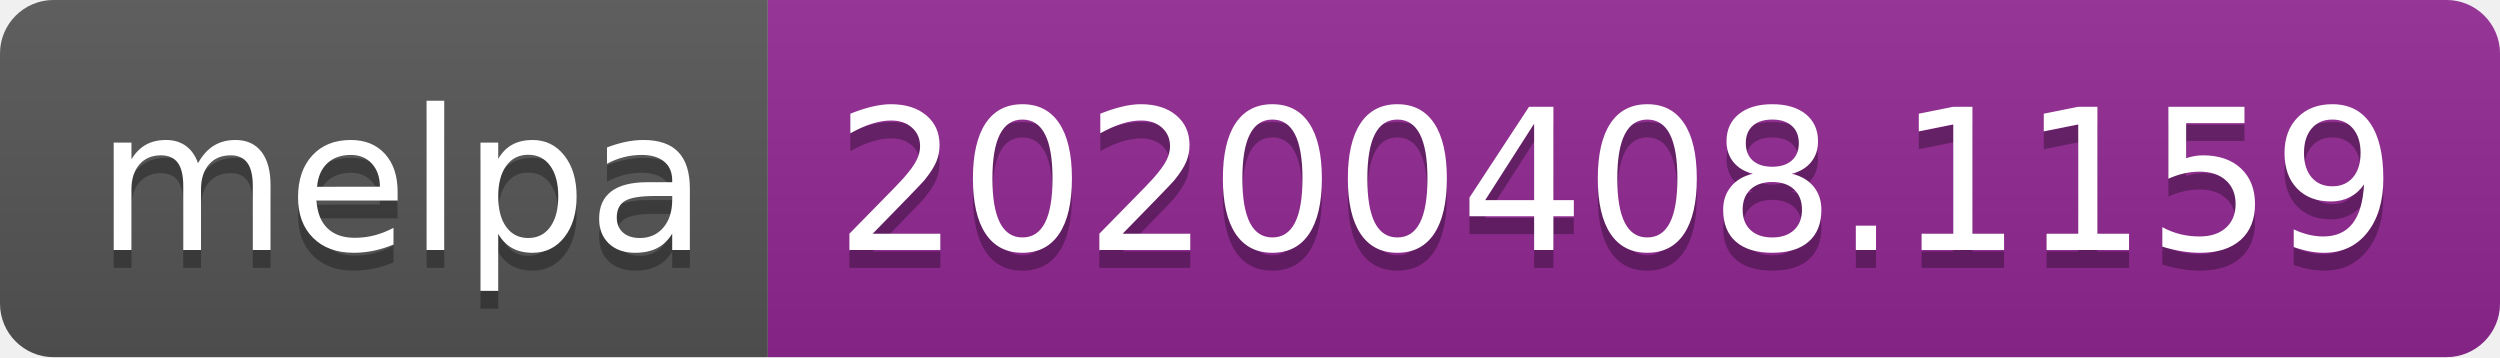
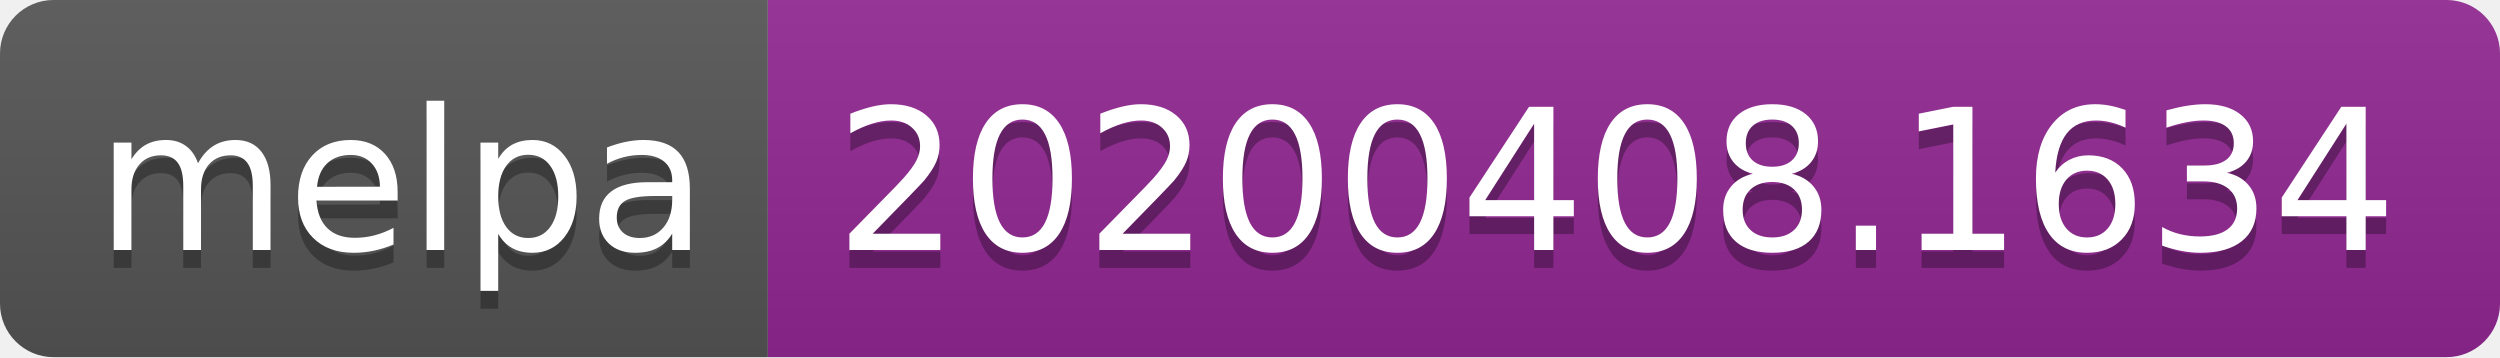
<svg xmlns="http://www.w3.org/2000/svg" width="140" height="20">
  <linearGradient id="b" x2="0" y2="100%">
    <stop offset="0" stop-color="#bbb" stop-opacity=".1" />
    <stop offset="1" stop-opacity=".1" />
  </linearGradient>
  <clipPath id="a">
    <rect width="140" height="20" rx="3" fill="#fff" />
  </clipPath>
  <g clip-path="url(#a)">
    <path fill="#555" d="M0 0h43v20H0z" />
    <path fill="#922793" d="M43 0h97v20H43z" />
    <path fill="url(#b)" d="M0 0h140v20H0z" />
  </g>
  <g fill="#fff" text-anchor="middle" font-family="DejaVu Sans,Verdana,Geneva,sans-serif" font-size="110">
    <text x="225" y="150" fill="#010101" fill-opacity=".3" transform="scale(.1)" textLength="330">melpa</text>
    <text x="225" y="140" transform="scale(.1)" textLength="330">melpa</text>
-     <text x="905" y="150" fill="#010101" fill-opacity=".3" transform="scale(.1)" textLength="870">20200408.1159</text>
-     <text x="905" y="140" transform="scale(.1)" textLength="870">20200408.1159</text>
+     <text x="905" y="150" fill="#010101" fill-opacity=".3" transform="scale(.1)" textLength="870">20200408.1634</text>
+     <text x="905" y="140" transform="scale(.1)" textLength="870">20200408.1634</text>
  </g>
</svg>
